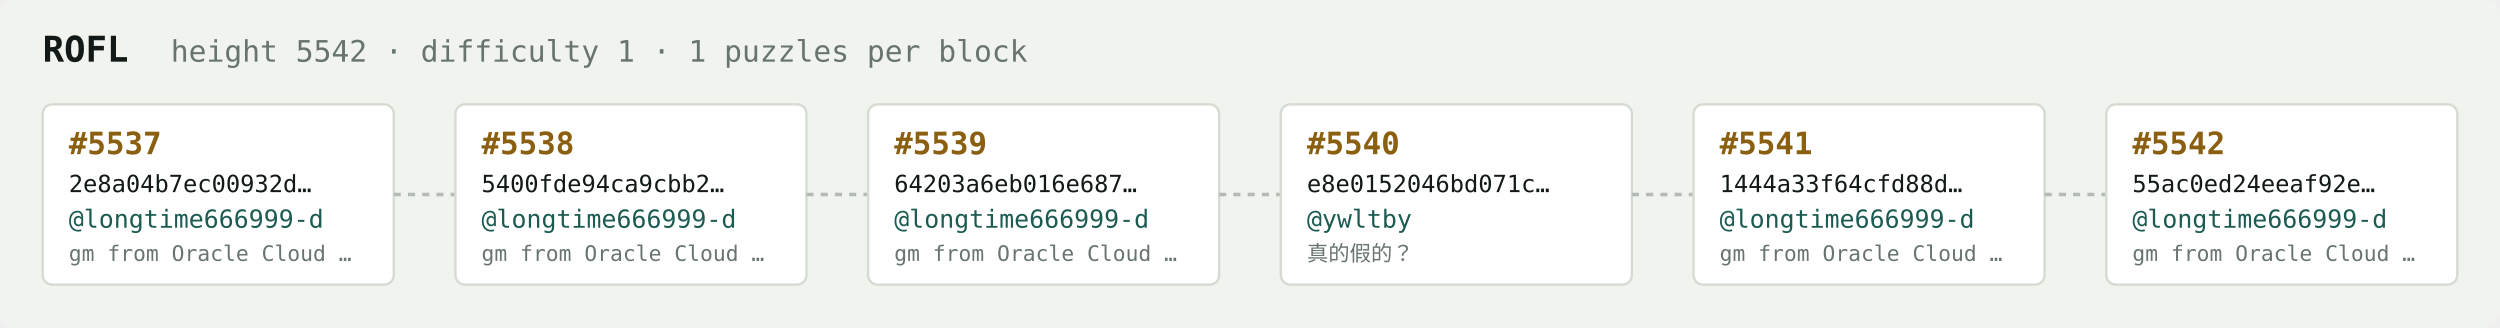
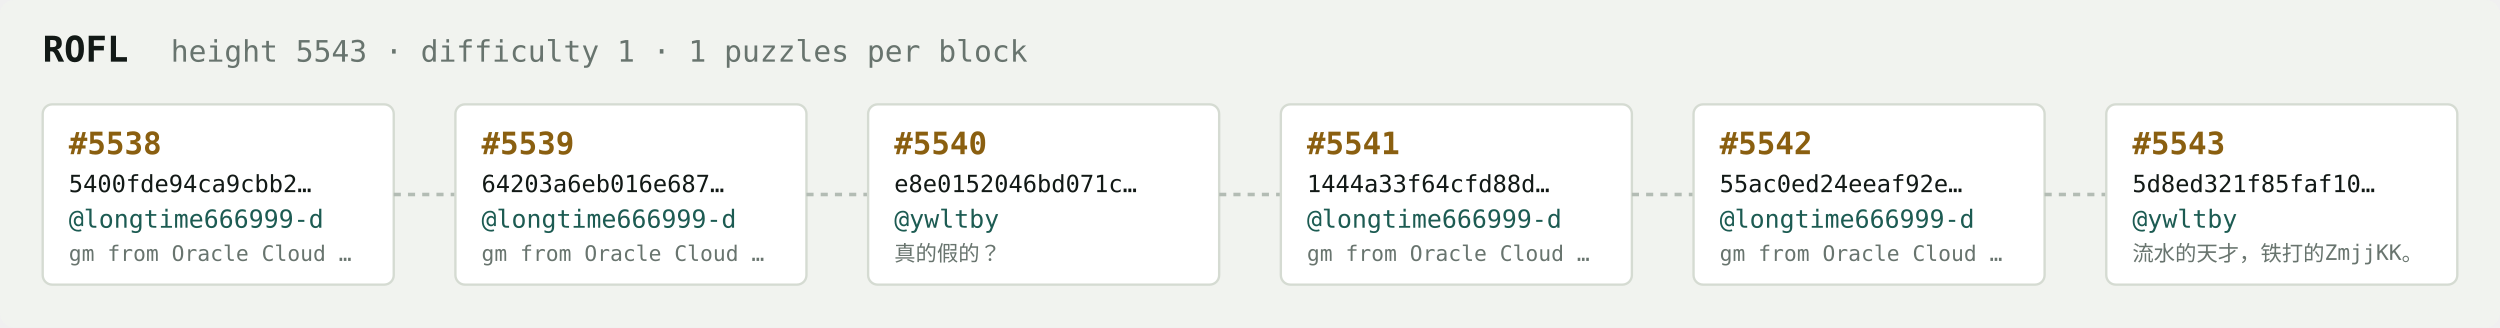
<svg xmlns="http://www.w3.org/2000/svg" width="1054" height="138" viewBox="0 0 1054 138" font-family="ui-monospace,SFMono-Regular,Menlo,monospace">
  <rect fill="#f1f3ef" width="1054" height="138" rx="6" />
  <text x="18" y="26" fill="#121916" font-size="15" font-weight="700">ROFL</text>
-   <text x="72" y="26" fill="#68746e" font-size="12.5">height 5542 · difficulty 1 · 1 puzzles per block</text>
+   <text x="72" y="26" fill="#68746e" font-size="12.5">height 5543 · difficulty 1 · 1 puzzles per block</text>
  <rect x="18" y="44" width="148" height="76" rx="4" fill="#ffffff" stroke="#d5dbd2" stroke-width="1" />
-   <text x="29" y="65" fill="#8a5f10" font-size="13" font-weight="700">#5537</text>
-   <text x="29" y="81" fill="#121916" font-size="10">2e8a04b7ec00932d…</text>
+   <text x="29" y="65" fill="#8a5f10" font-size="13" font-weight="700">#5538</text>
+   <text x="29" y="81" fill="#121916" font-size="10">5400fde94ca9cbb2…</text>
  <text x="29" y="96" fill="#1c5b52" font-size="10.5">@longtime666999-d</text>
  <text x="29" y="110" fill="#68746e" font-size="9">gm from Oracle Cloud …</text>
  <line x1="166" y1="82.0" x2="192" y2="82.0" stroke="#b3bcb4" stroke-width="1.5" stroke-dasharray="3 3" />
  <rect x="192" y="44" width="148" height="76" rx="4" fill="#ffffff" stroke="#d5dbd2" stroke-width="1" />
-   <text x="203" y="65" fill="#8a5f10" font-size="13" font-weight="700">#5538</text>
-   <text x="203" y="81" fill="#121916" font-size="10">5400fde94ca9cbb2…</text>
+   <text x="203" y="65" fill="#8a5f10" font-size="13" font-weight="700">#5539</text>
+   <text x="203" y="81" fill="#121916" font-size="10">64203a6eb016e687…</text>
  <text x="203" y="96" fill="#1c5b52" font-size="10.5">@longtime666999-d</text>
  <text x="203" y="110" fill="#68746e" font-size="9">gm from Oracle Cloud …</text>
  <line x1="340" y1="82.0" x2="366" y2="82.0" stroke="#b3bcb4" stroke-width="1.5" stroke-dasharray="3 3" />
  <rect x="366" y="44" width="148" height="76" rx="4" fill="#ffffff" stroke="#d5dbd2" stroke-width="1" />
-   <text x="377" y="65" fill="#8a5f10" font-size="13" font-weight="700">#5539</text>
-   <text x="377" y="81" fill="#121916" font-size="10">64203a6eb016e687…</text>
-   <text x="377" y="96" fill="#1c5b52" font-size="10.5">@longtime666999-d</text>
-   <text x="377" y="110" fill="#68746e" font-size="9">gm from Oracle Cloud …</text>
+   <text x="377" y="65" fill="#8a5f10" font-size="13" font-weight="700">#5540</text>
+   <text x="377" y="81" fill="#121916" font-size="10">e8e0152046bd071c…</text>
+   <text x="377" y="96" fill="#1c5b52" font-size="10.5">@ywltby</text>
+   <text x="377" y="110" fill="#68746e" font-size="9">真的假的？</text>
  <line x1="514" y1="82.0" x2="540" y2="82.0" stroke="#b3bcb4" stroke-width="1.5" stroke-dasharray="3 3" />
  <rect x="540" y="44" width="148" height="76" rx="4" fill="#ffffff" stroke="#d5dbd2" stroke-width="1" />
-   <text x="551" y="65" fill="#8a5f10" font-size="13" font-weight="700">#5540</text>
-   <text x="551" y="81" fill="#121916" font-size="10">e8e0152046bd071c…</text>
-   <text x="551" y="96" fill="#1c5b52" font-size="10.5">@ywltby</text>
-   <text x="551" y="110" fill="#68746e" font-size="9">真的假的？</text>
+   <text x="551" y="65" fill="#8a5f10" font-size="13" font-weight="700">#5541</text>
+   <text x="551" y="81" fill="#121916" font-size="10">1444a33f64cfd88d…</text>
+   <text x="551" y="96" fill="#1c5b52" font-size="10.5">@longtime666999-d</text>
+   <text x="551" y="110" fill="#68746e" font-size="9">gm from Oracle Cloud …</text>
  <line x1="688" y1="82.0" x2="714" y2="82.0" stroke="#b3bcb4" stroke-width="1.5" stroke-dasharray="3 3" />
  <rect x="714" y="44" width="148" height="76" rx="4" fill="#ffffff" stroke="#d5dbd2" stroke-width="1" />
-   <text x="725" y="65" fill="#8a5f10" font-size="13" font-weight="700">#5541</text>
-   <text x="725" y="81" fill="#121916" font-size="10">1444a33f64cfd88d…</text>
+   <text x="725" y="65" fill="#8a5f10" font-size="13" font-weight="700">#5542</text>
+   <text x="725" y="81" fill="#121916" font-size="10">55ac0ed24eeaf92e…</text>
  <text x="725" y="96" fill="#1c5b52" font-size="10.5">@longtime666999-d</text>
  <text x="725" y="110" fill="#68746e" font-size="9">gm from Oracle Cloud …</text>
  <line x1="862" y1="82.0" x2="888" y2="82.0" stroke="#b3bcb4" stroke-width="1.5" stroke-dasharray="3 3" />
  <rect x="888" y="44" width="148" height="76" rx="4" fill="#ffffff" stroke="#d5dbd2" stroke-width="1" />
-   <text x="899" y="65" fill="#8a5f10" font-size="13" font-weight="700">#5542</text>
-   <text x="899" y="81" fill="#121916" font-size="10">55ac0ed24eeaf92e…</text>
-   <text x="899" y="96" fill="#1c5b52" font-size="10.5">@longtime666999-d</text>
-   <text x="899" y="110" fill="#68746e" font-size="9">gm from Oracle Cloud …</text>
+   <text x="899" y="65" fill="#8a5f10" font-size="13" font-weight="700">#5543</text>
+   <text x="899" y="81" fill="#121916" font-size="10">5d8ed321f85faf10…</text>
+   <text x="899" y="96" fill="#1c5b52" font-size="10.5">@ywltby</text>
+   <text x="899" y="110" fill="#68746e" font-size="9">流水的天才，铁打的ZmjjKK。</text>
</svg>
